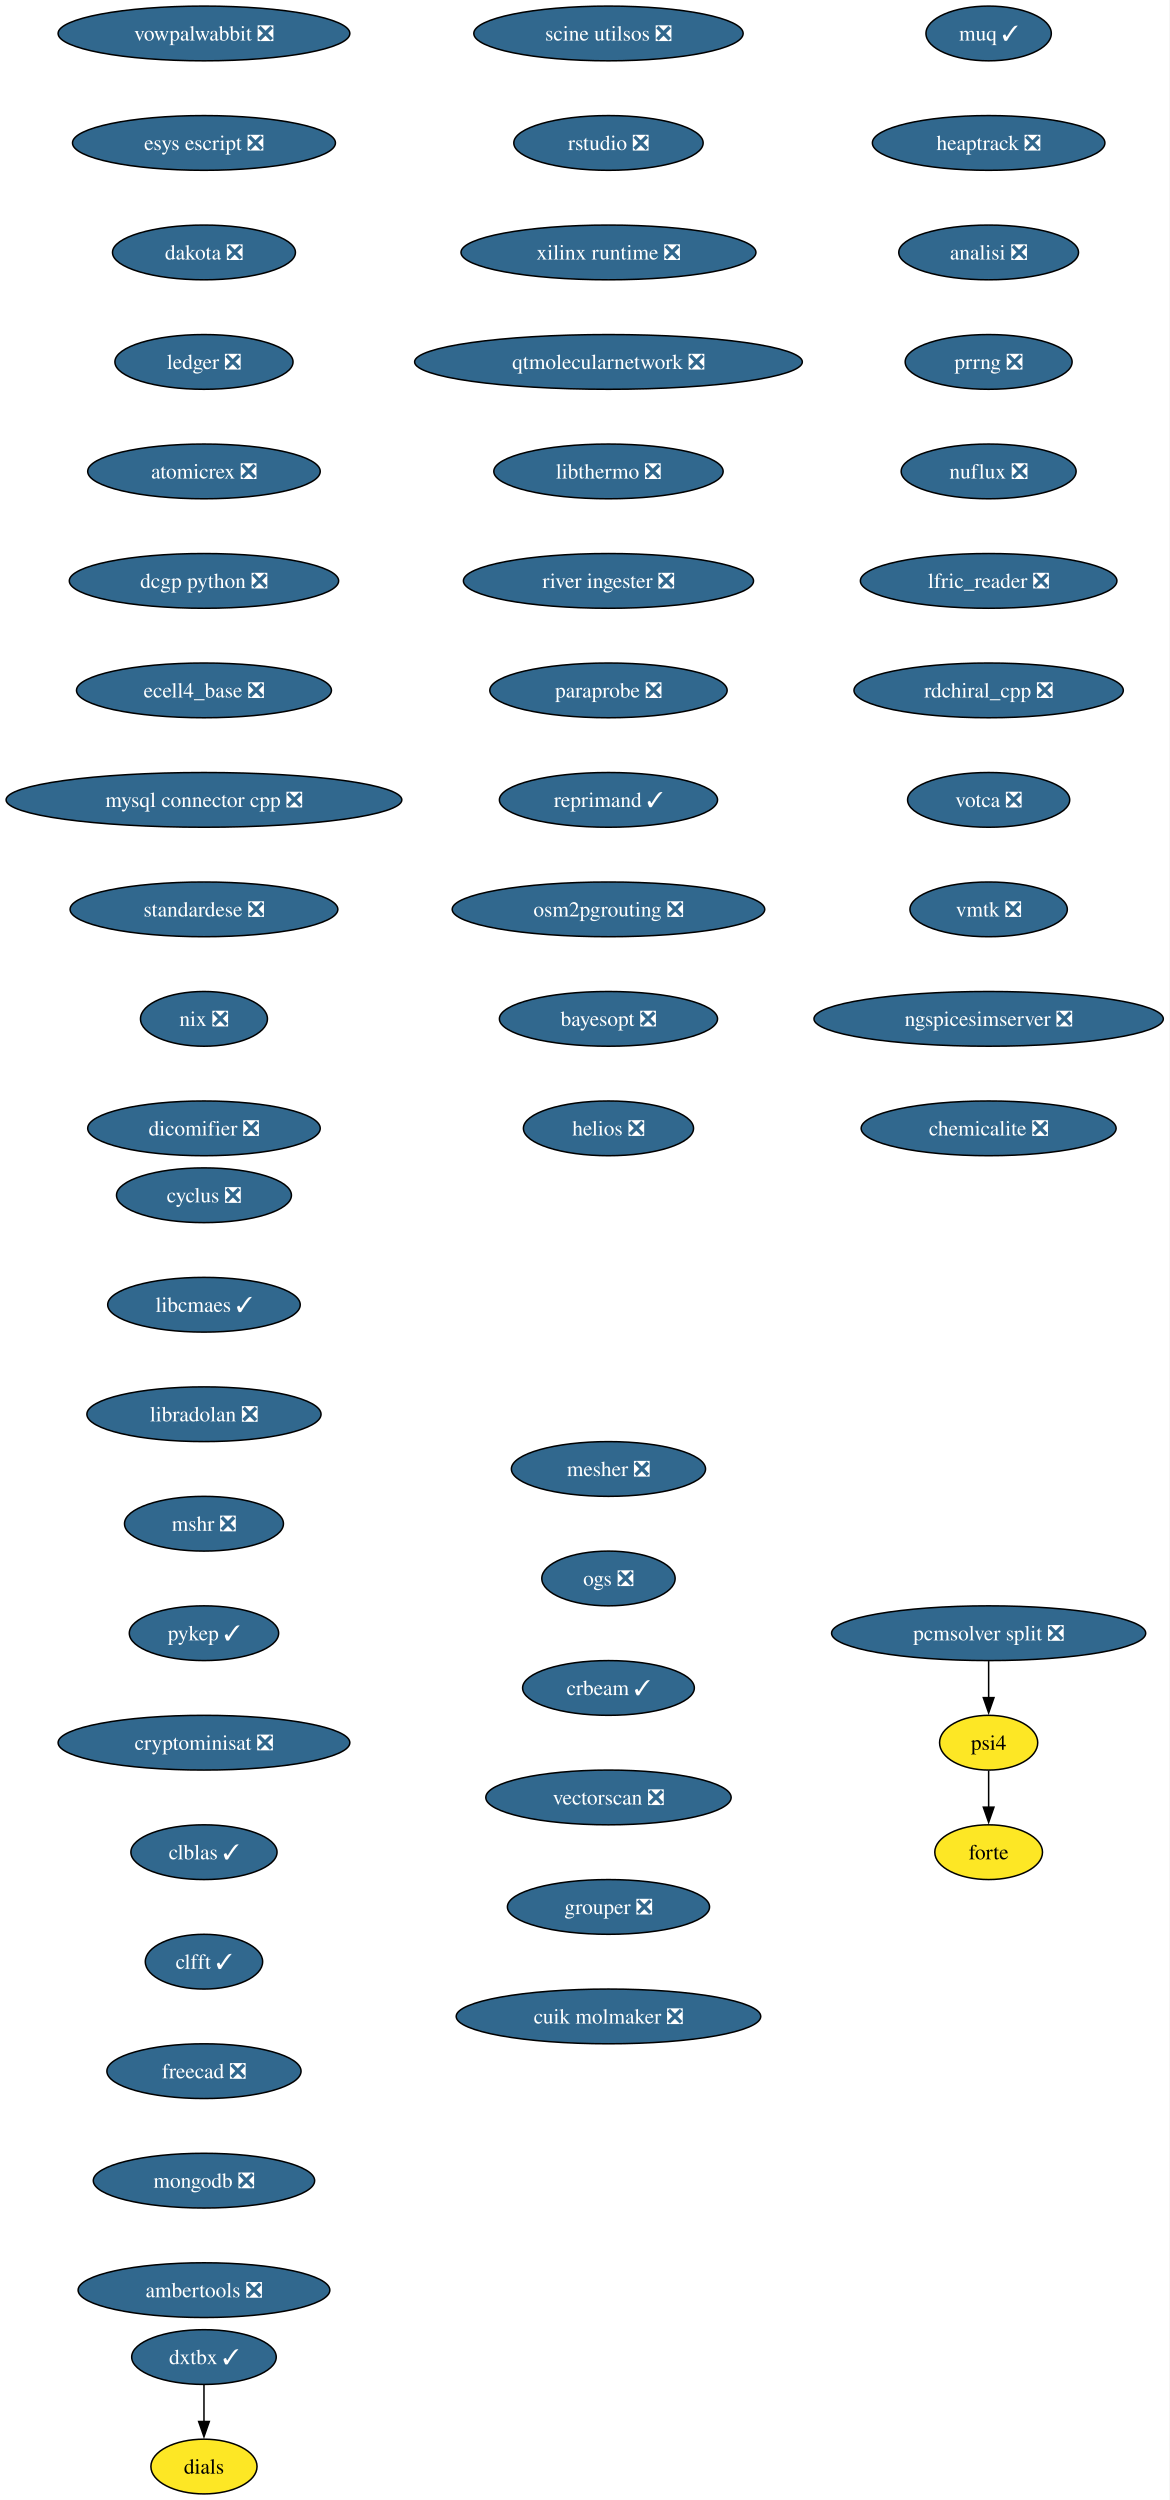
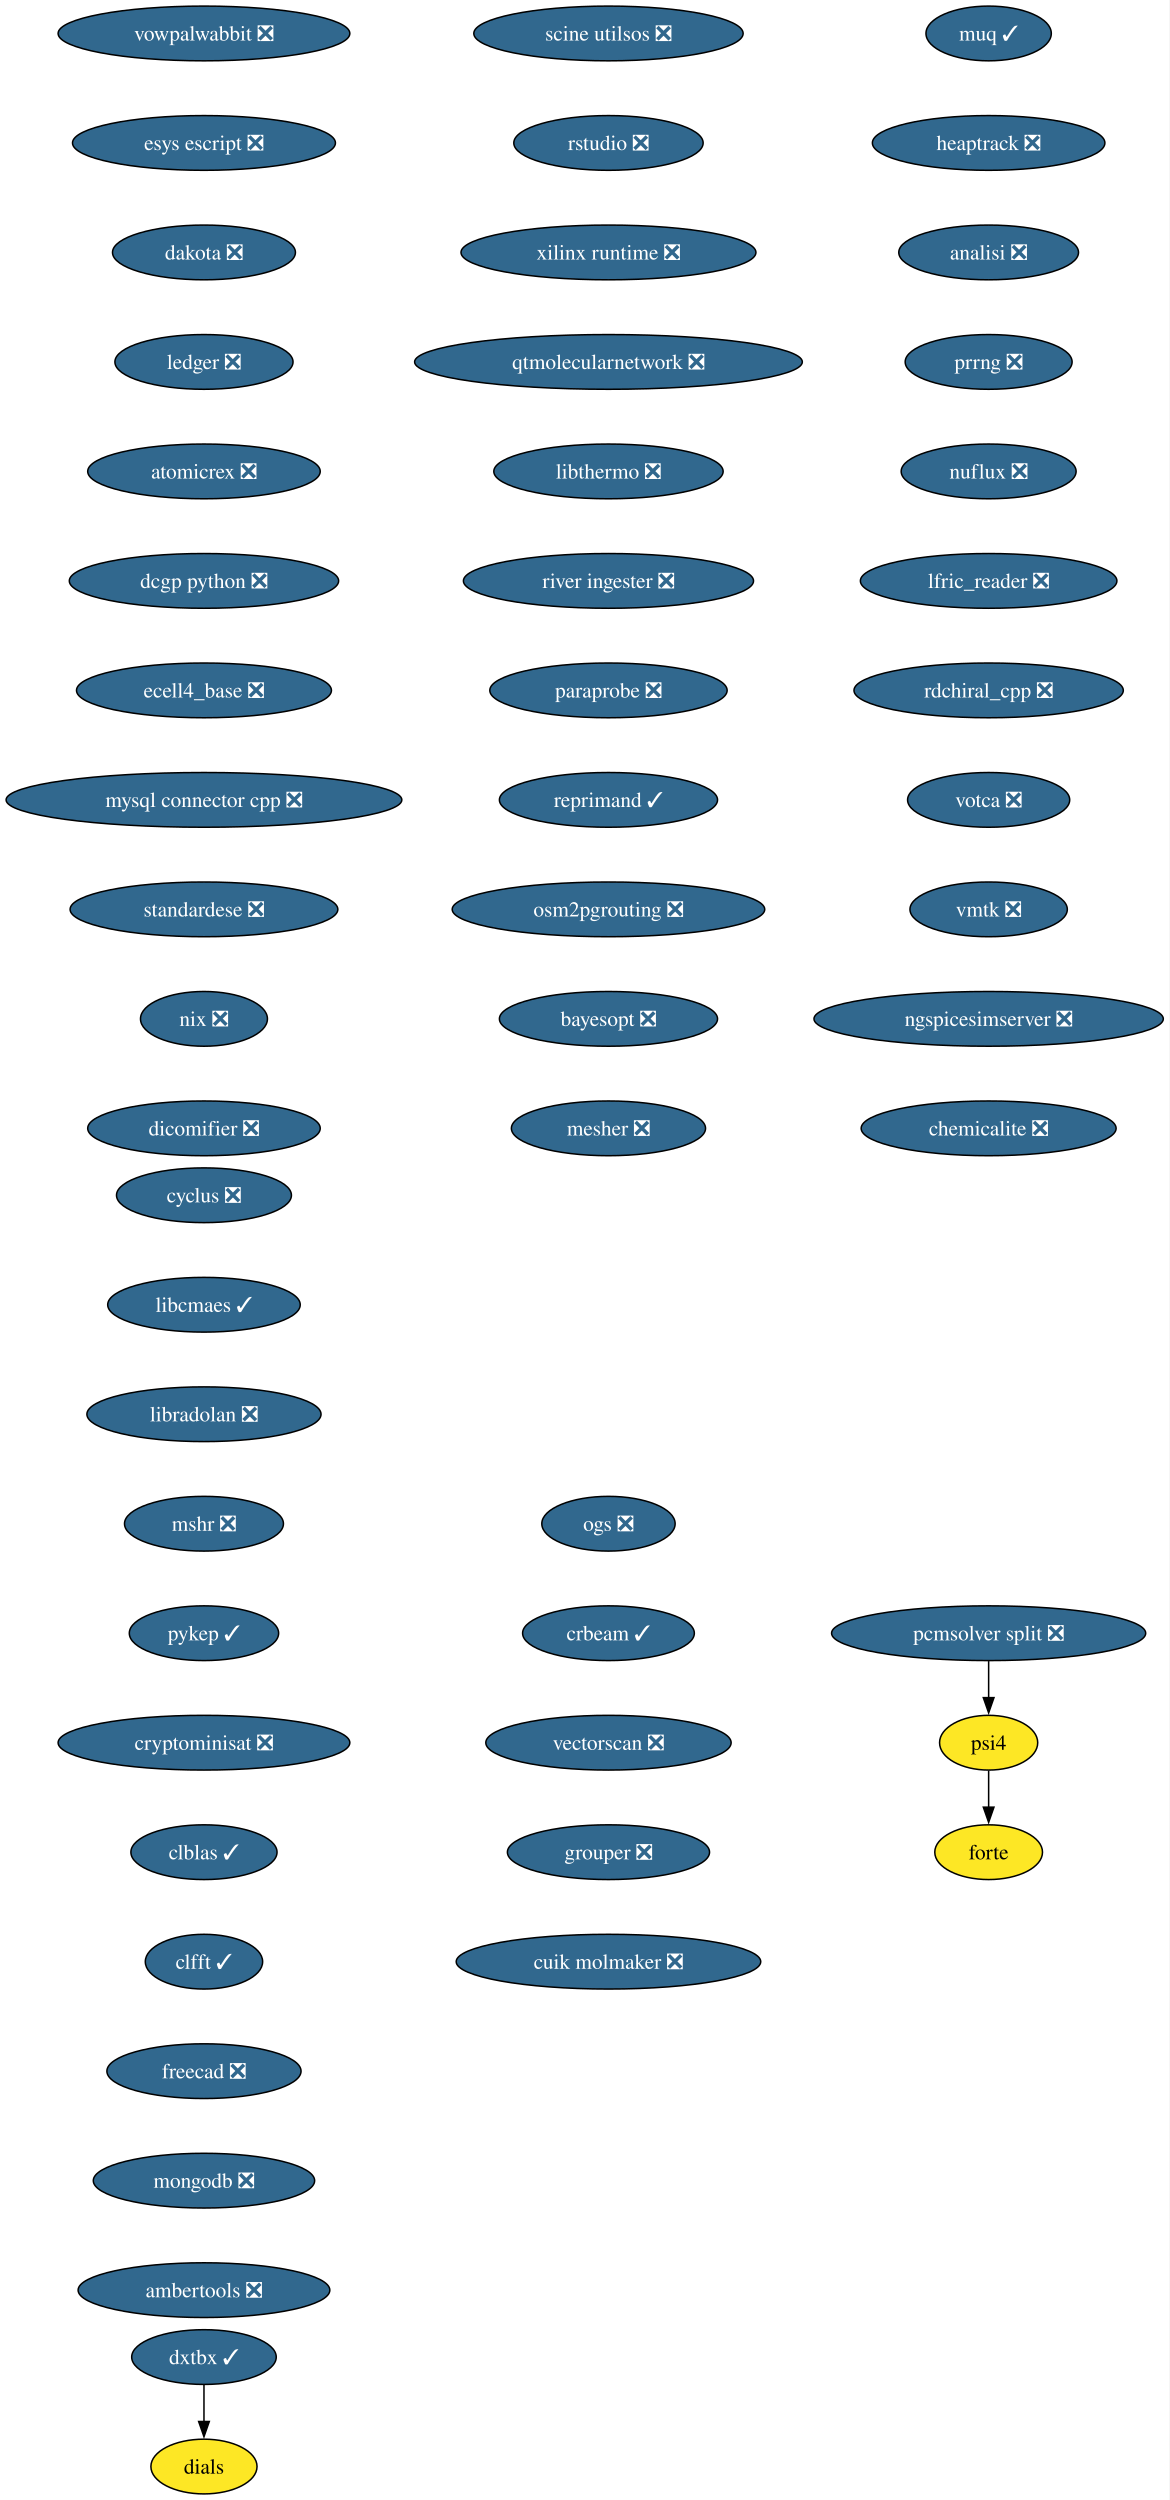
<svg xmlns="http://www.w3.org/2000/svg" xmlns:xlink="http://www.w3.org/1999/xlink" width="769pt" height="1644pt" viewBox="0.00 0.00 769.00 1644.00">
  <g id="graph0" class="graph" transform="scale(1 1) rotate(0) translate(4 1640)">
    <polygon fill="white" stroke="none" points="-4,4 -4,-1640 764.99,-1640 764.99,4 -4,4" />
    <g id="node1" class="node">
      <g id="a_node1">
        <a xlink:href="https://github.com/conda-forge/cyclus-feedstock/pull/108" xlink:title="cyclus ❎">
          <ellipse fill="#31688e" stroke="black" cx="130.13" cy="-854" rx="57.52" ry="18" />
          <text xml:space="preserve" text-anchor="middle" x="130.13" y="-849.33" font-family="Times,serif" font-size="14.00" fill="white">cyclus ❎</text>
        </a>
      </g>
    </g>
    <g id="node2" class="node">
      <g id="a_node2">
        <a xlink:href="https://github.com/conda-forge/libcmaes-feedstock/pull/51" xlink:title="libcmaes ✓">
          <ellipse fill="#31688e" stroke="black" cx="130.13" cy="-782" rx="63.31" ry="18" />
          <text xml:space="preserve" text-anchor="middle" x="130.13" y="-777.33" font-family="Times,serif" font-size="14.00" fill="white">libcmaes ✓</text>
        </a>
      </g>
    </g>
    <g id="node3" class="node">
      <g id="a_node3">
        <a xlink:href="https://github.com/conda-forge/libradolan-feedstock/pull/29" xlink:title="libradolan ❎">
          <ellipse fill="#31688e" stroke="black" cx="130.13" cy="-710" rx="76.99" ry="18" />
          <text xml:space="preserve" text-anchor="middle" x="130.13" y="-705.33" font-family="Times,serif" font-size="14.00" fill="white">libradolan ❎</text>
        </a>
      </g>
    </g>
    <g id="node4" class="node">
      <g id="a_node4">
        <a xlink:href="https://github.com/conda-forge/mshr-feedstock/pull/40" xlink:title="mshr ❎">
          <ellipse fill="#31688e" stroke="black" cx="130.13" cy="-638" rx="52.26" ry="18" />
          <text xml:space="preserve" text-anchor="middle" x="130.13" y="-633.33" font-family="Times,serif" font-size="14.00" fill="white">mshr ❎</text>
        </a>
      </g>
    </g>
    <g id="node5" class="node">
      <g id="a_node5">
        <a xlink:href="https://github.com/conda-forge/pykep-feedstock/pull/54" xlink:title="pykep ✓">
          <ellipse fill="#31688e" stroke="black" cx="130.13" cy="-566" rx="49.1" ry="18" />
          <text xml:space="preserve" text-anchor="middle" x="130.13" y="-561.33" font-family="Times,serif" font-size="14.00" fill="white">pykep ✓</text>
        </a>
      </g>
    </g>
    <g id="node6" class="node">
      <g id="a_node6">
        <a xlink:href="https://github.com/conda-forge/cryptominisat-feedstock/pull/63" xlink:title="cryptominisat ❎">
          <ellipse fill="#31688e" stroke="black" cx="130.13" cy="-494" rx="95.93" ry="18" />
          <text xml:space="preserve" text-anchor="middle" x="130.13" y="-489.32" font-family="Times,serif" font-size="14.00" fill="white">cryptominisat ❎</text>
        </a>
      </g>
    </g>
    <g id="node7" class="node">
      <g id="a_node7">
        <a xlink:href="https://github.com/conda-forge/clblas-feedstock/pull/15" xlink:title="clblas ✓">
          <ellipse fill="#31688e" stroke="black" cx="130.13" cy="-422" rx="48.05" ry="18" />
          <text xml:space="preserve" text-anchor="middle" x="130.13" y="-417.32" font-family="Times,serif" font-size="14.00" fill="white">clblas ✓</text>
        </a>
      </g>
    </g>
    <g id="node8" class="node">
      <g id="a_node8">
        <a xlink:href="https://github.com/conda-forge/clfft-feedstock/pull/20" xlink:title="clfft ✓">
          <ellipse fill="#31688e" stroke="black" cx="130.13" cy="-350" rx="38.58" ry="18" />
          <text xml:space="preserve" text-anchor="middle" x="130.13" y="-345.32" font-family="Times,serif" font-size="14.00" fill="white">clfft ✓</text>
        </a>
      </g>
    </g>
    <g id="node9" class="node">
      <g id="a_node9">
        <a xlink:href="https://github.com/conda-forge/freecad-feedstock/pull/145" xlink:title="freecad ❎">
          <ellipse fill="#31688e" stroke="black" cx="130.13" cy="-278" rx="63.84" ry="18" />
          <text xml:space="preserve" text-anchor="middle" x="130.13" y="-273.32" font-family="Times,serif" font-size="14.00" fill="white">freecad ❎</text>
        </a>
      </g>
    </g>
    <g id="node10" class="node">
      <g id="a_node10">
        <a xlink:href="https://github.com/conda-forge/mongodb-feedstock/pull/106" xlink:title="mongodb ❎">
          <ellipse fill="#31688e" stroke="black" cx="130.13" cy="-206" rx="72.78" ry="18" />
          <text xml:space="preserve" text-anchor="middle" x="130.13" y="-201.33" font-family="Times,serif" font-size="14.00" fill="white">mongodb ❎</text>
        </a>
      </g>
    </g>
    <g id="node11" class="node">
      <g id="a_node11">
        <a xlink:href="https://github.com/conda-forge/ambertools-feedstock/pull/180" xlink:title="ambertools ❎">
          <ellipse fill="#31688e" stroke="black" cx="130.13" cy="-134" rx="82.77" ry="18" />
          <text xml:space="preserve" text-anchor="middle" x="130.13" y="-129.32" font-family="Times,serif" font-size="14.00" fill="white">ambertools ❎</text>
        </a>
      </g>
    </g>
    <g id="node12" class="node">
      <g id="a_node12">
        <a xlink:href="https://github.com/conda-forge/vowpalwabbit-feedstock/pull/91" xlink:title="vowpalwabbit ❎">
          <ellipse fill="#31688e" stroke="black" cx="130.13" cy="-1618" rx="95.93" ry="18" />
          <text xml:space="preserve" text-anchor="middle" x="130.13" y="-1613.33" font-family="Times,serif" font-size="14.00" fill="white">vowpalwabbit ❎</text>
        </a>
      </g>
    </g>
    <g id="node13" class="node">
      <g id="a_node13">
        <a xlink:href="https://github.com/conda-forge/esys-escript-feedstock/pull/81" xlink:title="esys escript ❎">
          <ellipse fill="#31688e" stroke="black" cx="130.13" cy="-1546" rx="86.46" ry="18" />
          <text xml:space="preserve" text-anchor="middle" x="130.13" y="-1541.33" font-family="Times,serif" font-size="14.00" fill="white">esys escript ❎</text>
        </a>
      </g>
    </g>
    <g id="node14" class="node">
      <g id="a_node14">
        <a xlink:href="https://github.com/conda-forge/dakota-feedstock/pull/58" xlink:title="dakota ❎">
          <ellipse fill="#31688e" stroke="black" cx="130.13" cy="-1474" rx="60.15" ry="18" />
          <text xml:space="preserve" text-anchor="middle" x="130.13" y="-1469.33" font-family="Times,serif" font-size="14.00" fill="white">dakota ❎</text>
        </a>
      </g>
    </g>
    <g id="node15" class="node">
      <g id="a_node15">
        <a xlink:href="https://github.com/conda-forge/ledger-feedstock/pull/43" xlink:title="ledger ❎">
          <ellipse fill="#31688e" stroke="black" cx="130.13" cy="-1402" rx="58.57" ry="18" />
          <text xml:space="preserve" text-anchor="middle" x="130.13" y="-1397.33" font-family="Times,serif" font-size="14.00" fill="white">ledger ❎</text>
        </a>
      </g>
    </g>
    <g id="node16" class="node">
      <g id="a_node16">
        <a xlink:href="https://github.com/conda-forge/atomicrex-feedstock/pull/40" xlink:title="atomicrex ❎">
          <ellipse fill="#31688e" stroke="black" cx="130.13" cy="-1330" rx="76.46" ry="18" />
          <text xml:space="preserve" text-anchor="middle" x="130.13" y="-1325.33" font-family="Times,serif" font-size="14.00" fill="white">atomicrex ❎</text>
        </a>
      </g>
    </g>
    <g id="node17" class="node">
      <g id="a_node17">
        <a xlink:href="https://github.com/conda-forge/dcgp-python-feedstock/pull/31" xlink:title="dcgp python ❎">
          <ellipse fill="#31688e" stroke="black" cx="130.13" cy="-1258" rx="88.56" ry="18" />
          <text xml:space="preserve" text-anchor="middle" x="130.13" y="-1253.33" font-family="Times,serif" font-size="14.00" fill="white">dcgp python ❎</text>
        </a>
      </g>
    </g>
    <g id="node18" class="node">
      <g id="a_node18">
        <a xlink:href="https://github.com/conda-forge/ecell4_base-feedstock/pull/35" xlink:title="ecell4_base ❎">
          <ellipse fill="#31688e" stroke="black" cx="130.13" cy="-1186" rx="83.83" ry="18" />
          <text xml:space="preserve" text-anchor="middle" x="130.13" y="-1181.33" font-family="Times,serif" font-size="14.00" fill="white">ecell4_base ❎</text>
        </a>
      </g>
    </g>
    <g id="node19" class="node">
      <g id="a_node19">
        <a xlink:href="https://github.com/conda-forge/mysql-connector-cpp-feedstock/pull/38" xlink:title="mysql connector cpp ❎">
          <ellipse fill="#31688e" stroke="black" cx="130.13" cy="-1114" rx="130.13" ry="18" />
          <text xml:space="preserve" text-anchor="middle" x="130.13" y="-1109.33" font-family="Times,serif" font-size="14.00" fill="white">mysql connector cpp ❎</text>
        </a>
      </g>
    </g>
    <g id="node20" class="node">
      <g id="a_node20">
        <a xlink:href="https://github.com/conda-forge/standardese-feedstock/pull/13" xlink:title="standardese ❎">
          <ellipse fill="#31688e" stroke="black" cx="130.13" cy="-1042" rx="88.04" ry="18" />
          <text xml:space="preserve" text-anchor="middle" x="130.13" y="-1037.33" font-family="Times,serif" font-size="14.00" fill="white">standardese ❎</text>
        </a>
      </g>
    </g>
    <g id="node21" class="node">
      <g id="a_node21">
        <a xlink:href="https://github.com/conda-forge/nix-feedstock/pull/30" xlink:title="nix ❎">
          <ellipse fill="#31688e" stroke="black" cx="130.13" cy="-970" rx="41.74" ry="18" />
          <text xml:space="preserve" text-anchor="middle" x="130.13" y="-965.33" font-family="Times,serif" font-size="14.00" fill="white">nix ❎</text>
        </a>
      </g>
    </g>
    <g id="node22" class="node">
      <g id="a_node22">
        <a xlink:href="https://github.com/conda-forge/dicomifier-feedstock/pull/31" xlink:title="dicomifier ❎">
          <ellipse fill="#31688e" stroke="black" cx="130.13" cy="-898" rx="76.46" ry="18" />
          <text xml:space="preserve" text-anchor="middle" x="130.13" y="-893.33" font-family="Times,serif" font-size="14.00" fill="white">dicomifier ❎</text>
        </a>
      </g>
    </g>
    <g id="node23" class="node">
      <g id="a_node23">
        <a xlink:href="https://github.com/conda-forge/muq-feedstock/pull/59" xlink:title="muq ✓">
          <ellipse fill="#31688e" stroke="black" cx="646.13" cy="-1618" rx="41.21" ry="18" />
          <text xml:space="preserve" text-anchor="middle" x="646.13" y="-1613.33" font-family="Times,serif" font-size="14.00" fill="white">muq ✓</text>
        </a>
      </g>
    </g>
    <g id="node24" class="node">
      <g id="a_node24">
        <a xlink:href="https://github.com/conda-forge/heaptrack-feedstock/pull/20" xlink:title="heaptrack ❎">
          <ellipse fill="#31688e" stroke="black" cx="646.13" cy="-1546" rx="76.46" ry="18" />
          <text xml:space="preserve" text-anchor="middle" x="646.13" y="-1541.33" font-family="Times,serif" font-size="14.00" fill="white">heaptrack ❎</text>
        </a>
      </g>
    </g>
    <g id="node25" class="node">
      <g id="a_node25">
        <a xlink:href="https://github.com/conda-forge/analisi-feedstock/pull/37" xlink:title="analisi ❎">
          <ellipse fill="#31688e" stroke="black" cx="646.13" cy="-1474" rx="59.1" ry="18" />
          <text xml:space="preserve" text-anchor="middle" x="646.13" y="-1469.33" font-family="Times,serif" font-size="14.00" fill="white">analisi ❎</text>
        </a>
      </g>
    </g>
    <g id="node26" class="node">
      <g id="a_node26">
        <a xlink:href="https://github.com/conda-forge/prrng-feedstock/pull/68" xlink:title="prrng ❎">
          <ellipse fill="#31688e" stroke="black" cx="646.13" cy="-1402" rx="54.89" ry="18" />
          <text xml:space="preserve" text-anchor="middle" x="646.13" y="-1397.33" font-family="Times,serif" font-size="14.00" fill="white">prrng ❎</text>
        </a>
      </g>
    </g>
    <g id="node27" class="node">
      <g id="a_node27">
        <a xlink:href="https://github.com/conda-forge/nuflux-feedstock/pull/41" xlink:title="nuflux ❎">
          <ellipse fill="#31688e" stroke="black" cx="646.13" cy="-1330" rx="57.52" ry="18" />
          <text xml:space="preserve" text-anchor="middle" x="646.13" y="-1325.33" font-family="Times,serif" font-size="14.00" fill="white">nuflux ❎</text>
        </a>
      </g>
    </g>
    <g id="node28" class="node">
      <g id="a_node28">
        <a xlink:href="https://github.com/conda-forge/lfric_reader-feedstock/pull/21" xlink:title="lfric_reader ❎">
          <ellipse fill="#31688e" stroke="black" cx="646.13" cy="-1258" rx="84.35" ry="18" />
          <text xml:space="preserve" text-anchor="middle" x="646.13" y="-1253.33" font-family="Times,serif" font-size="14.00" fill="white">lfric_reader ❎</text>
        </a>
      </g>
    </g>
    <g id="node29" class="node">
      <g id="a_node29">
        <a xlink:href="https://github.com/conda-forge/rdchiral_cpp-feedstock/pull/20" xlink:title="rdchiral_cpp ❎">
          <ellipse fill="#31688e" stroke="black" cx="646.13" cy="-1186" rx="88.56" ry="18" />
          <text xml:space="preserve" text-anchor="middle" x="646.13" y="-1181.33" font-family="Times,serif" font-size="14.00" fill="white">rdchiral_cpp ❎</text>
        </a>
      </g>
    </g>
    <g id="node30" class="node">
      <g id="a_node30">
        <a xlink:href="https://github.com/conda-forge/votca-feedstock/pull/30" xlink:title="votca ❎">
          <ellipse fill="#31688e" stroke="black" cx="646.13" cy="-1114" rx="53.31" ry="18" />
          <text xml:space="preserve" text-anchor="middle" x="646.13" y="-1109.33" font-family="Times,serif" font-size="14.00" fill="white">votca ❎</text>
        </a>
      </g>
    </g>
    <g id="node31" class="node">
      <g id="a_node31">
        <a xlink:href="https://github.com/conda-forge/vmtk-feedstock/pull/33" xlink:title="vmtk ❎">
          <ellipse fill="#31688e" stroke="black" cx="646.13" cy="-1042" rx="51.74" ry="18" />
          <text xml:space="preserve" text-anchor="middle" x="646.13" y="-1037.33" font-family="Times,serif" font-size="14.00" fill="white">vmtk ❎</text>
        </a>
      </g>
    </g>
    <g id="node32" class="node">
      <g id="a_node32">
        <a xlink:href="https://github.com/conda-forge/ngspicesimserver-feedstock/pull/18" xlink:title="ngspicesimserver ❎">
          <ellipse fill="#31688e" stroke="black" cx="646.13" cy="-970" rx="114.87" ry="18" />
          <text xml:space="preserve" text-anchor="middle" x="646.13" y="-965.33" font-family="Times,serif" font-size="14.00" fill="white">ngspicesimserver ❎</text>
        </a>
      </g>
    </g>
    <g id="node33" class="node">
      <g id="a_node33">
        <a xlink:href="https://github.com/conda-forge/chemicalite-feedstock/pull/31" xlink:title="chemicalite ❎">
          <ellipse fill="#31688e" stroke="black" cx="646.13" cy="-898" rx="83.83" ry="18" />
          <text xml:space="preserve" text-anchor="middle" x="646.13" y="-893.33" font-family="Times,serif" font-size="14.00" fill="white">chemicalite ❎</text>
        </a>
      </g>
    </g>
    <g id="node34" class="node">
      <g id="a_node34">
        <a xlink:href="https://github.com/conda-forge/dxtbx-feedstock/pull/90" xlink:title="dxtbx ✓">
          <ellipse fill="#31688e" stroke="black" cx="130.13" cy="-90" rx="47.53" ry="18" />
          <text xml:space="preserve" text-anchor="middle" x="130.13" y="-85.33" font-family="Times,serif" font-size="14.00" fill="white">dxtbx ✓</text>
        </a>
      </g>
    </g>
    <g id="node35" class="node">
      <g id="a_node35">
        <a xlink:href="https://github.com/conda-forge/dials-feedstock" xlink:title="dials">
          <ellipse fill="#fde725" stroke="black" cx="130.13" cy="-18" rx="34.9" ry="18" />
          <text xml:space="preserve" text-anchor="middle" x="130.13" y="-13.32" font-family="Times,serif" font-size="14.00">dials</text>
        </a>
      </g>
    </g>
    <g id="edge31" class="edge">
      <path fill="none" stroke="black" d="M130.13,-71.7C130.13,-64.41 130.13,-55.73 130.13,-47.54" />
      <polygon fill="black" stroke="black" points="133.63,-47.62 130.13,-37.62 126.63,-47.62 133.63,-47.62" />
    </g>
    <g id="node36" class="node">
      <g id="a_node36">
        <a xlink:href="https://github.com/conda-forge/scine-utilsos-feedstock/pull/17" xlink:title="scine utilsos ❎">
          <ellipse fill="#31688e" stroke="black" cx="396.13" cy="-1618" rx="88.56" ry="18" />
          <text xml:space="preserve" text-anchor="middle" x="396.13" y="-1613.33" font-family="Times,serif" font-size="14.00" fill="white">scine utilsos ❎</text>
        </a>
      </g>
    </g>
    <g id="node37" class="node">
      <g id="a_node37">
        <a xlink:href="https://github.com/conda-forge/rstudio-feedstock/pull/44" xlink:title="rstudio ❎">
          <ellipse fill="#31688e" stroke="black" cx="396.13" cy="-1546" rx="62.26" ry="18" />
          <text xml:space="preserve" text-anchor="middle" x="396.13" y="-1541.33" font-family="Times,serif" font-size="14.00" fill="white">rstudio ❎</text>
        </a>
      </g>
    </g>
    <g id="node38" class="node">
      <g id="a_node38">
        <a xlink:href="https://github.com/conda-forge/xilinx-runtime-feedstock/pull/42" xlink:title="xilinx runtime ❎">
          <ellipse fill="#31688e" stroke="black" cx="396.13" cy="-1474" rx="96.98" ry="18" />
          <text xml:space="preserve" text-anchor="middle" x="396.13" y="-1469.33" font-family="Times,serif" font-size="14.00" fill="white">xilinx runtime ❎</text>
        </a>
      </g>
    </g>
    <g id="node39" class="node">
      <g id="a_node39">
        <a xlink:href="https://github.com/conda-forge/qtmolecularnetwork-feedstock/pull/26" xlink:title="qtmolecularnetwork ❎">
          <ellipse fill="#31688e" stroke="black" cx="396.13" cy="-1402" rx="127.49" ry="18" />
          <text xml:space="preserve" text-anchor="middle" x="396.13" y="-1397.33" font-family="Times,serif" font-size="14.00" fill="white">qtmolecularnetwork ❎</text>
        </a>
      </g>
    </g>
    <g id="node40" class="node">
      <g id="a_node40">
        <a xlink:href="https://github.com/conda-forge/libthermo-feedstock/pull/21" xlink:title="libthermo ❎">
          <ellipse fill="#31688e" stroke="black" cx="396.13" cy="-1330" rx="75.41" ry="18" />
          <text xml:space="preserve" text-anchor="middle" x="396.13" y="-1325.33" font-family="Times,serif" font-size="14.00" fill="white">libthermo ❎</text>
        </a>
      </g>
    </g>
    <g id="node41" class="node">
      <g id="a_node41">
        <a xlink:href="https://github.com/conda-forge/river-ingester-feedstock/pull/36" xlink:title="river ingester ❎">
          <ellipse fill="#31688e" stroke="black" cx="396.13" cy="-1258" rx="95.4" ry="18" />
          <text xml:space="preserve" text-anchor="middle" x="396.13" y="-1253.33" font-family="Times,serif" font-size="14.00" fill="white">river ingester ❎</text>
        </a>
      </g>
    </g>
    <g id="node42" class="node">
      <g id="a_node42">
        <a xlink:href="https://github.com/conda-forge/paraprobe-feedstock/pull/22" xlink:title="paraprobe ❎">
          <ellipse fill="#31688e" stroke="black" cx="396.13" cy="-1186" rx="78.04" ry="18" />
          <text xml:space="preserve" text-anchor="middle" x="396.13" y="-1181.33" font-family="Times,serif" font-size="14.00" fill="white">paraprobe ❎</text>
        </a>
      </g>
    </g>
    <g id="node43" class="node">
      <g id="a_node43">
        <a xlink:href="https://github.com/conda-forge/reprimand-feedstock/pull/11" xlink:title="reprimand ✓">
          <ellipse fill="#31688e" stroke="black" cx="396.13" cy="-1114" rx="71.73" ry="18" />
          <text xml:space="preserve" text-anchor="middle" x="396.13" y="-1109.33" font-family="Times,serif" font-size="14.00" fill="white">reprimand ✓</text>
        </a>
      </g>
    </g>
    <g id="node47" class="node">
      <g id="a_node47">
        <a xlink:href="https://github.com/conda-forge/osm2pgrouting-feedstock/pull/6" xlink:title="osm2pgrouting ❎">
          <ellipse fill="#31688e" stroke="black" cx="396.13" cy="-1042" rx="102.77" ry="18" />
          <text xml:space="preserve" text-anchor="middle" x="396.13" y="-1037.33" font-family="Times,serif" font-size="14.00" fill="white">osm2pgrouting ❎</text>
        </a>
      </g>
    </g>
    <g id="node44" class="node">
      <g id="a_node44">
        <a xlink:href="https://github.com/conda-forge/psi4-feedstock" xlink:title="psi4">
          <ellipse fill="#fde725" stroke="black" cx="646.13" cy="-494" rx="32.27" ry="18" />
          <text xml:space="preserve" text-anchor="middle" x="646.13" y="-489.32" font-family="Times,serif" font-size="14.00">psi4</text>
        </a>
      </g>
    </g>
    <g id="node45" class="node">
      <g id="a_node45">
        <a xlink:href="https://github.com/conda-forge/forte-feedstock" xlink:title="forte">
          <ellipse fill="#fde725" stroke="black" cx="646.13" cy="-422" rx="35.42" ry="18" />
          <text xml:space="preserve" text-anchor="middle" x="646.13" y="-417.32" font-family="Times,serif" font-size="14.00">forte</text>
        </a>
      </g>
    </g>
    <g id="edge39" class="edge">
      <path fill="none" stroke="black" d="M646.13,-475.7C646.13,-468.41 646.13,-459.73 646.13,-451.54" />
      <polygon fill="black" stroke="black" points="649.63,-451.62 646.13,-441.62 642.63,-451.62 649.63,-451.62" />
    </g>
    <g id="node46" class="node">
      <g id="a_node46">
        <a xlink:href="https://github.com/conda-forge/pcmsolver-split-feedstock/pull/32" xlink:title="pcmsolver split ❎">
          <ellipse fill="#31688e" stroke="black" cx="646.13" cy="-566" rx="103.29" ry="18" />
          <text xml:space="preserve" text-anchor="middle" x="646.13" y="-561.33" font-family="Times,serif" font-size="14.00" fill="white">pcmsolver split ❎</text>
        </a>
      </g>
    </g>
    <g id="edge40" class="edge">
      <path fill="none" stroke="black" d="M646.13,-547.7C646.13,-540.41 646.13,-531.73 646.13,-523.54" />
      <polygon fill="black" stroke="black" points="649.63,-523.62 646.13,-513.62 642.63,-523.62 649.63,-523.62" />
    </g>
    <g id="node48" class="node">
      <g id="a_node48">
        <a xlink:href="https://github.com/conda-forge/bayesopt-feedstock/pull/13" xlink:title="bayesopt ❎">
          <ellipse fill="#31688e" stroke="black" cx="396.13" cy="-970" rx="71.73" ry="18" />
          <text xml:space="preserve" text-anchor="middle" x="396.13" y="-965.33" font-family="Times,serif" font-size="14.00" fill="white">bayesopt ❎</text>
        </a>
      </g>
    </g>
    <g id="node49" class="node">
      <g id="a_node49">
-         <a xlink:href="https://github.com/conda-forge/helios-feedstock/pull/26" xlink:title="helios ❎">
-           <ellipse fill="#31688e" stroke="black" cx="396.13" cy="-898" rx="55.94" ry="18" />
-           <text xml:space="preserve" text-anchor="middle" x="396.13" y="-893.33" font-family="Times,serif" font-size="14.00" fill="white">helios ❎</text>
+         <a xlink:href="https://github.com/conda-forge/mesher-feedstock/pull/20" xlink:title="mesher ❎">
+           <ellipse fill="#31688e" stroke="black" cx="396.13" cy="-898" rx="63.84" ry="18" />
+           <text xml:space="preserve" text-anchor="middle" x="396.13" y="-893.33" font-family="Times,serif" font-size="14.00" fill="white">mesher ❎</text>
        </a>
      </g>
    </g>
    <g id="node50" class="node">
      <g id="a_node50">
-         <a xlink:href="https://github.com/conda-forge/mesher-feedstock/pull/20" xlink:title="mesher ❎">
-           <ellipse fill="#31688e" stroke="black" cx="396.13" cy="-674" rx="63.84" ry="18" />
-           <text xml:space="preserve" text-anchor="middle" x="396.13" y="-669.33" font-family="Times,serif" font-size="14.00" fill="white">mesher ❎</text>
+         <a xlink:href="https://github.com/conda-forge/ogs-feedstock/pull/26" xlink:title="ogs ❎">
+           <ellipse fill="#31688e" stroke="black" cx="396.13" cy="-638" rx="43.84" ry="18" />
+           <text xml:space="preserve" text-anchor="middle" x="396.13" y="-633.33" font-family="Times,serif" font-size="14.00" fill="white">ogs ❎</text>
        </a>
      </g>
    </g>
    <g id="node51" class="node">
      <g id="a_node51">
-         <a xlink:href="https://github.com/conda-forge/ogs-feedstock/pull/26" xlink:title="ogs ❎">
-           <ellipse fill="#31688e" stroke="black" cx="396.13" cy="-602" rx="43.84" ry="18" />
-           <text xml:space="preserve" text-anchor="middle" x="396.13" y="-597.33" font-family="Times,serif" font-size="14.00" fill="white">ogs ❎</text>
+         <a xlink:href="https://github.com/conda-forge/crbeam-feedstock/pull/2" xlink:title="crbeam ✓">
+           <ellipse fill="#31688e" stroke="black" cx="396.13" cy="-566" rx="56.47" ry="18" />
+           <text xml:space="preserve" text-anchor="middle" x="396.13" y="-561.33" font-family="Times,serif" font-size="14.00" fill="white">crbeam ✓</text>
        </a>
      </g>
    </g>
    <g id="node52" class="node">
      <g id="a_node52">
-         <a xlink:href="https://github.com/conda-forge/crbeam-feedstock/pull/2" xlink:title="crbeam ✓">
-           <ellipse fill="#31688e" stroke="black" cx="396.13" cy="-530" rx="56.47" ry="18" />
-           <text xml:space="preserve" text-anchor="middle" x="396.13" y="-525.33" font-family="Times,serif" font-size="14.00" fill="white">crbeam ✓</text>
+         <a xlink:href="https://github.com/conda-forge/vectorscan-feedstock/pull/3" xlink:title="vectorscan ❎">
+           <ellipse fill="#31688e" stroke="black" cx="396.13" cy="-494" rx="80.67" ry="18" />
+           <text xml:space="preserve" text-anchor="middle" x="396.13" y="-489.32" font-family="Times,serif" font-size="14.00" fill="white">vectorscan ❎</text>
        </a>
      </g>
    </g>
    <g id="node53" class="node">
      <g id="a_node53">
-         <a xlink:href="https://github.com/conda-forge/vectorscan-feedstock/pull/3" xlink:title="vectorscan ❎">
-           <ellipse fill="#31688e" stroke="black" cx="396.13" cy="-458" rx="80.67" ry="18" />
-           <text xml:space="preserve" text-anchor="middle" x="396.13" y="-453.32" font-family="Times,serif" font-size="14.00" fill="white">vectorscan ❎</text>
+         <a xlink:href="https://github.com/conda-forge/grouper-feedstock/pull/5" xlink:title="grouper ❎">
+           <ellipse fill="#31688e" stroke="black" cx="396.13" cy="-422" rx="66.47" ry="18" />
+           <text xml:space="preserve" text-anchor="middle" x="396.13" y="-417.32" font-family="Times,serif" font-size="14.00" fill="white">grouper ❎</text>
        </a>
      </g>
    </g>
    <g id="node54" class="node">
      <g id="a_node54">
-         <a xlink:href="https://github.com/conda-forge/grouper-feedstock/pull/5" xlink:title="grouper ❎">
-           <ellipse fill="#31688e" stroke="black" cx="396.13" cy="-386" rx="66.47" ry="18" />
-           <text xml:space="preserve" text-anchor="middle" x="396.13" y="-381.32" font-family="Times,serif" font-size="14.00" fill="white">grouper ❎</text>
-         </a>
-       </g>
-     </g>
-     <g id="node55" class="node">
-       <g id="a_node55">
        <a xlink:href="https://github.com/conda-forge/cuik-molmaker-feedstock/pull/2" xlink:title="cuik molmaker ❎">
-           <ellipse fill="#31688e" stroke="black" cx="396.13" cy="-314" rx="100.14" ry="18" />
-           <text xml:space="preserve" text-anchor="middle" x="396.13" y="-309.32" font-family="Times,serif" font-size="14.00" fill="white">cuik molmaker ❎</text>
+           <ellipse fill="#31688e" stroke="black" cx="396.13" cy="-350" rx="100.14" ry="18" />
+           <text xml:space="preserve" text-anchor="middle" x="396.13" y="-345.32" font-family="Times,serif" font-size="14.00" fill="white">cuik molmaker ❎</text>
        </a>
      </g>
    </g>
  </g>
</svg>
